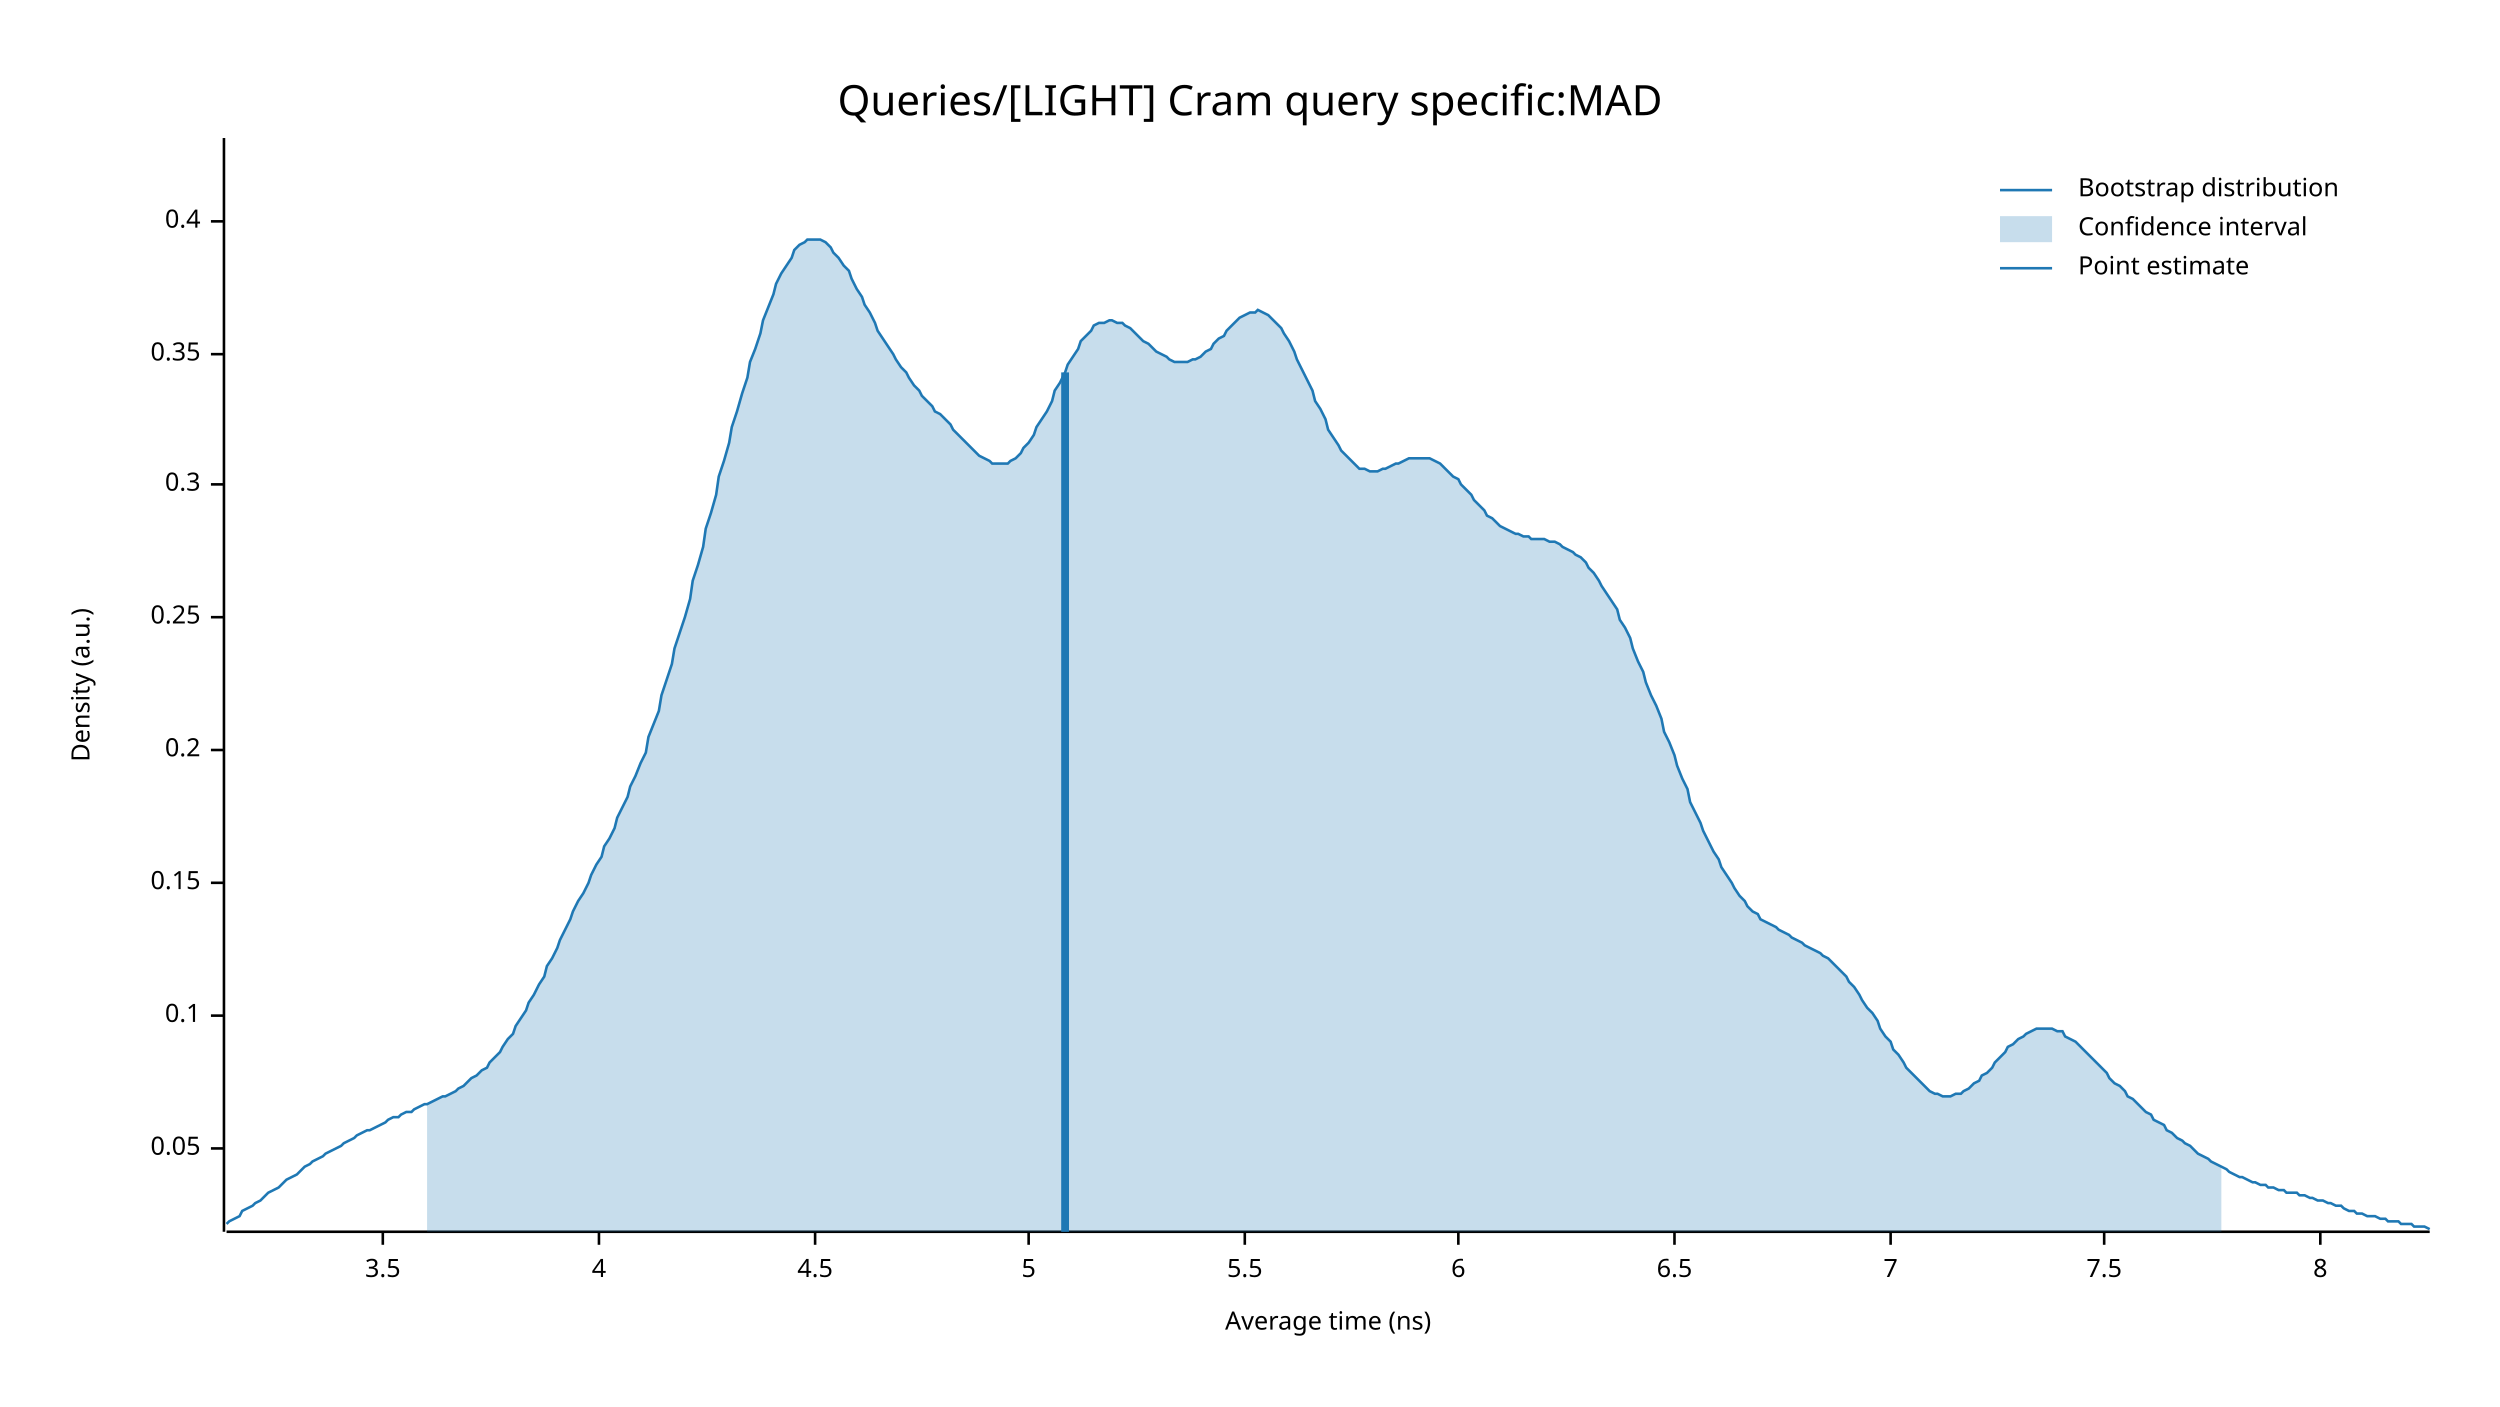
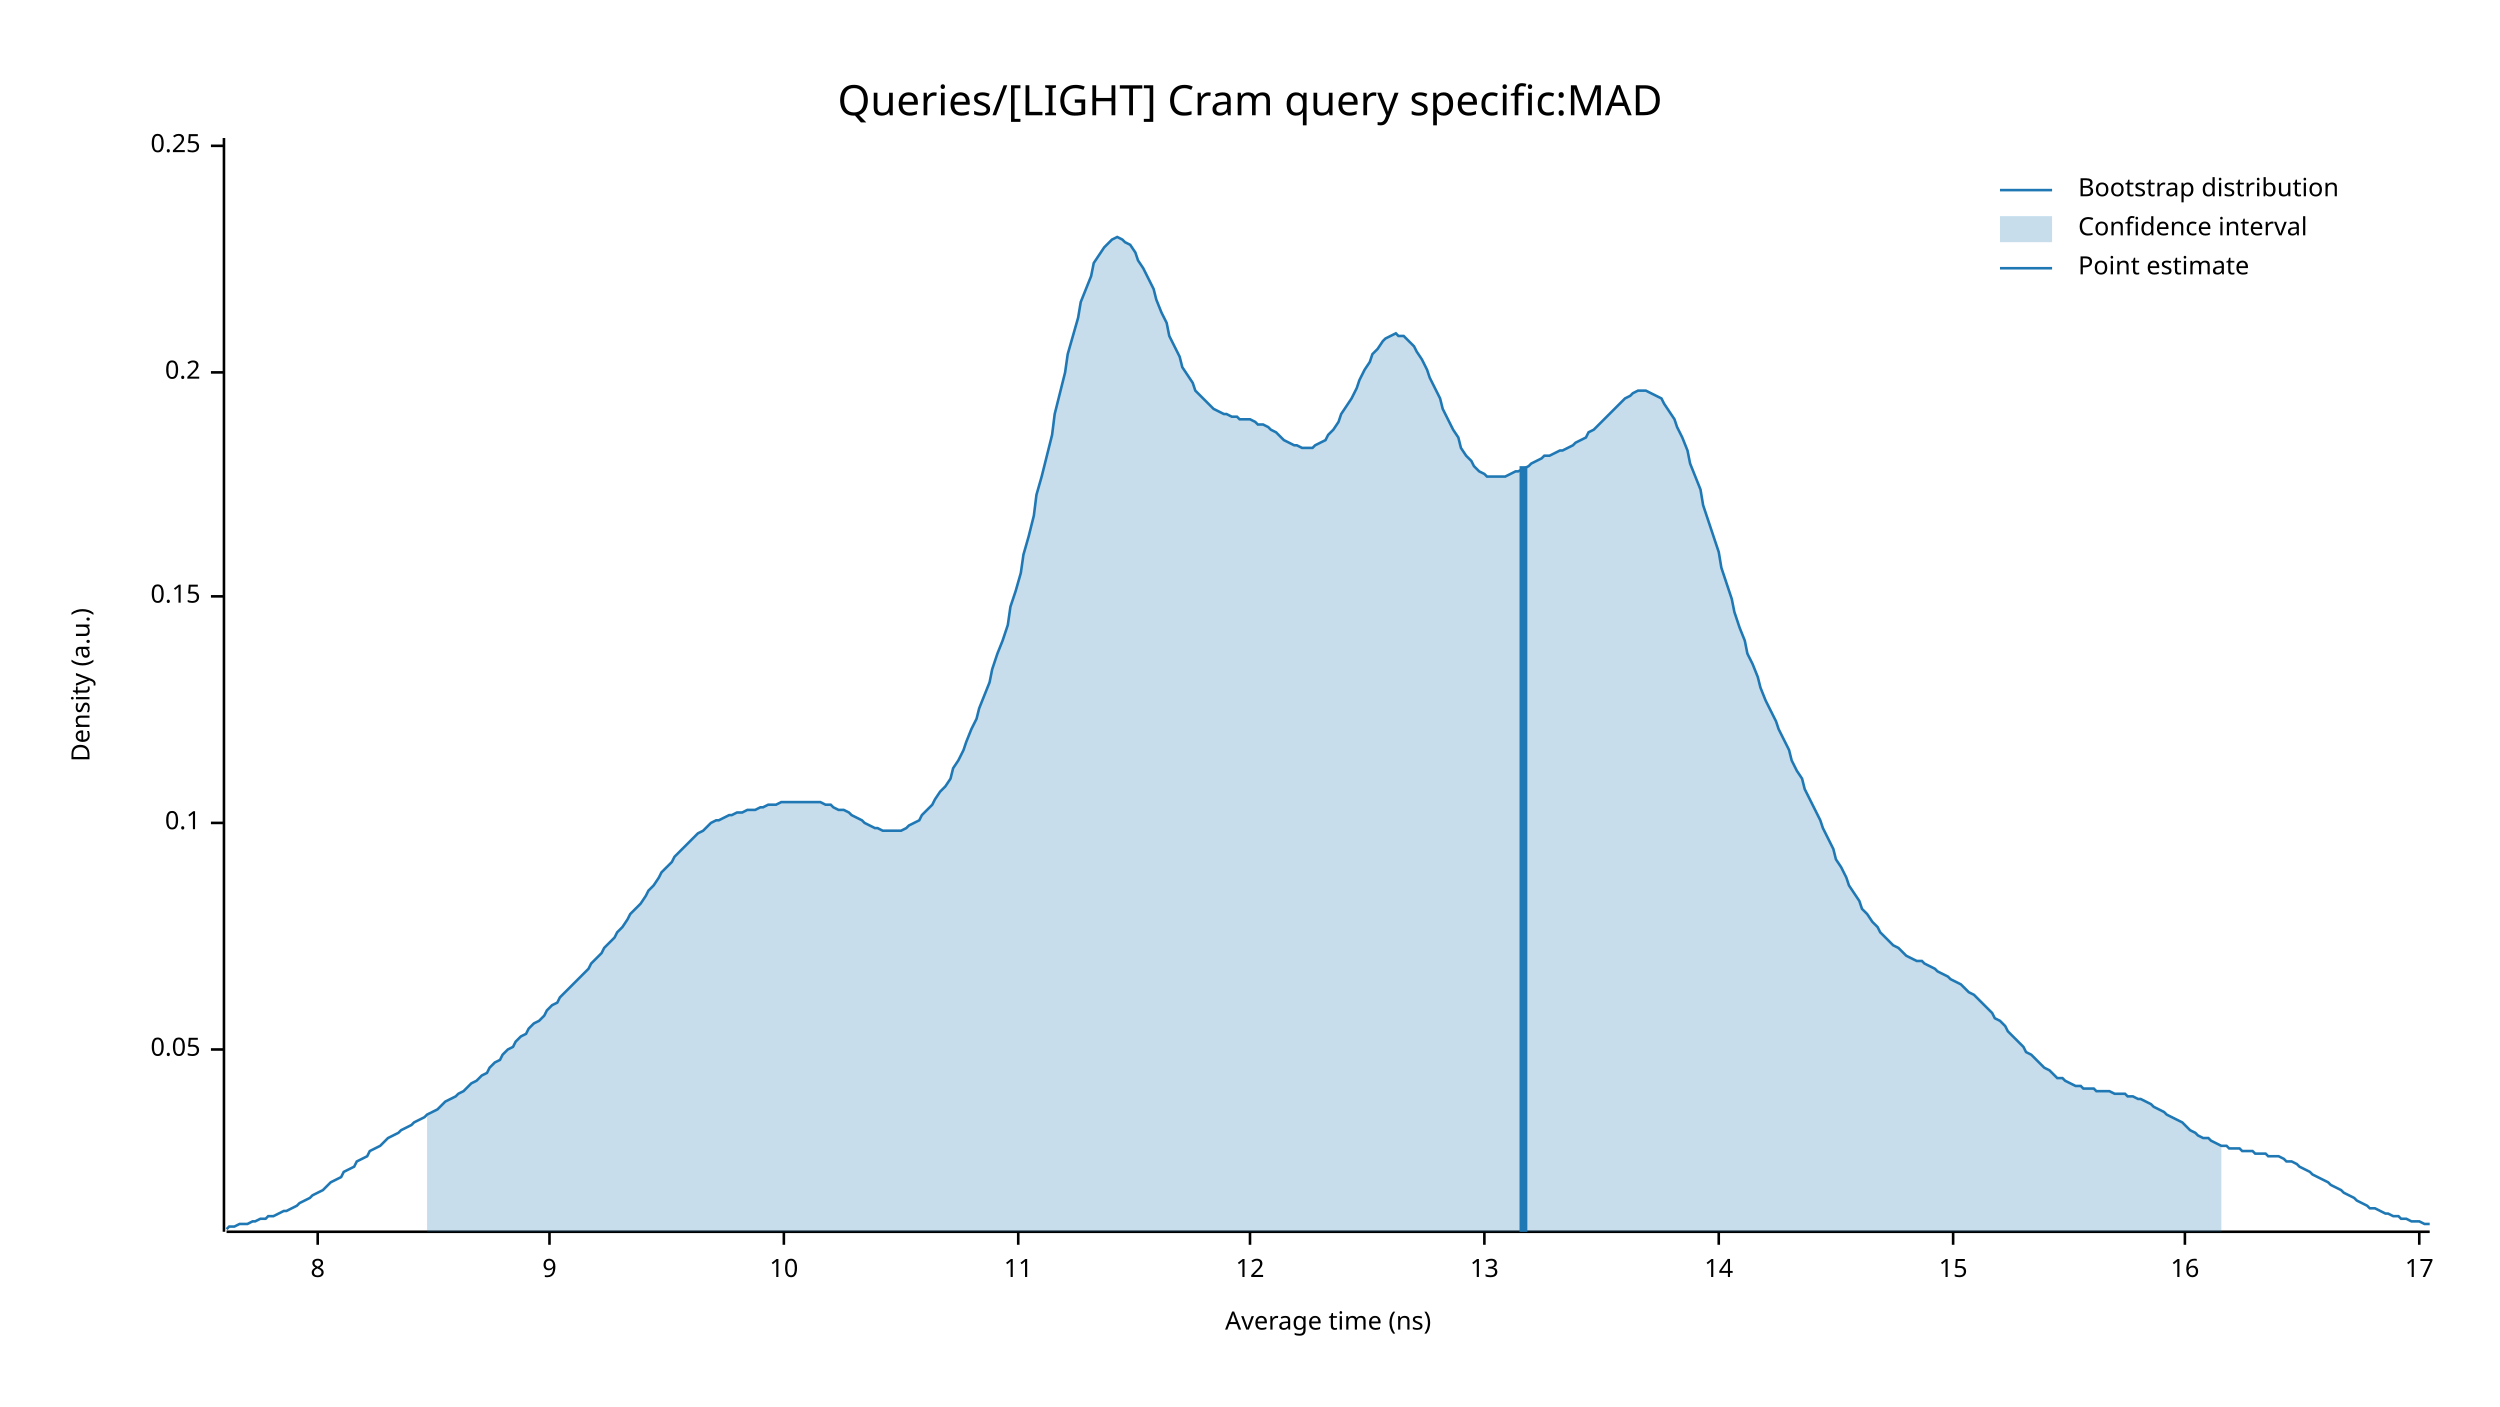
<svg xmlns="http://www.w3.org/2000/svg" width="960" height="540" viewBox="0 0 960 540">
  <text x="480" y="32" dy="0.76em" text-anchor="middle" font-family="sans-serif" font-size="16.129" opacity="1" fill="#000000">
Queries/[LIGHT] Cram query specific:MAD
</text>
  <text x="27" y="263" dy="0.76em" text-anchor="middle" font-family="sans-serif" font-size="9.677" opacity="1" fill="#000000" transform="rotate(270, 27, 263)">
Density (a.u.)
</text>
  <text x="510" y="513" dy="-0.5ex" text-anchor="middle" font-family="sans-serif" font-size="9.677" opacity="1" fill="#000000">
Average time (ns)
</text>
  <polyline fill="none" opacity="1" stroke="#000000" stroke-width="1" points="86,53 86,473 " />
-   <text x="77" y="441" dy="0.5ex" text-anchor="end" font-family="sans-serif" font-size="9.677" opacity="1" fill="#000000">
+   <text x="77" y="403" dy="0.5ex" text-anchor="end" font-family="sans-serif" font-size="9.677" opacity="1" fill="#000000">
0.05
</text>
-   <polyline fill="none" opacity="1" stroke="#000000" stroke-width="1" points="81,441 86,441 " />
-   <text x="77" y="390" dy="0.5ex" text-anchor="end" font-family="sans-serif" font-size="9.677" opacity="1" fill="#000000">
+   <polyline fill="none" opacity="1" stroke="#000000" stroke-width="1" points="81,403 86,403 " />
+   <text x="77" y="316" dy="0.5ex" text-anchor="end" font-family="sans-serif" font-size="9.677" opacity="1" fill="#000000">
0.1
</text>
-   <polyline fill="none" opacity="1" stroke="#000000" stroke-width="1" points="81,390 86,390 " />
-   <text x="77" y="339" dy="0.5ex" text-anchor="end" font-family="sans-serif" font-size="9.677" opacity="1" fill="#000000">
+   <polyline fill="none" opacity="1" stroke="#000000" stroke-width="1" points="81,316 86,316 " />
+   <text x="77" y="229" dy="0.5ex" text-anchor="end" font-family="sans-serif" font-size="9.677" opacity="1" fill="#000000">
0.15
</text>
-   <polyline fill="none" opacity="1" stroke="#000000" stroke-width="1" points="81,339 86,339 " />
-   <text x="77" y="288" dy="0.5ex" text-anchor="end" font-family="sans-serif" font-size="9.677" opacity="1" fill="#000000">
+   <polyline fill="none" opacity="1" stroke="#000000" stroke-width="1" points="81,229 86,229 " />
+   <text x="77" y="143" dy="0.5ex" text-anchor="end" font-family="sans-serif" font-size="9.677" opacity="1" fill="#000000">
0.2
</text>
-   <polyline fill="none" opacity="1" stroke="#000000" stroke-width="1" points="81,288 86,288 " />
-   <text x="77" y="237" dy="0.5ex" text-anchor="end" font-family="sans-serif" font-size="9.677" opacity="1" fill="#000000">
+   <polyline fill="none" opacity="1" stroke="#000000" stroke-width="1" points="81,143 86,143 " />
+   <text x="77" y="56" dy="0.5ex" text-anchor="end" font-family="sans-serif" font-size="9.677" opacity="1" fill="#000000">
0.25
</text>
-   <polyline fill="none" opacity="1" stroke="#000000" stroke-width="1" points="81,237 86,237 " />
-   <text x="77" y="186" dy="0.5ex" text-anchor="end" font-family="sans-serif" font-size="9.677" opacity="1" fill="#000000">
- 0.3
- </text>
-   <polyline fill="none" opacity="1" stroke="#000000" stroke-width="1" points="81,186 86,186 " />
-   <text x="77" y="136" dy="0.5ex" text-anchor="end" font-family="sans-serif" font-size="9.677" opacity="1" fill="#000000">
- 0.35
- </text>
-   <polyline fill="none" opacity="1" stroke="#000000" stroke-width="1" points="81,136 86,136 " />
-   <text x="77" y="85" dy="0.5ex" text-anchor="end" font-family="sans-serif" font-size="9.677" opacity="1" fill="#000000">
- 0.4
- </text>
-   <polyline fill="none" opacity="1" stroke="#000000" stroke-width="1" points="81,85 86,85 " />
+   <polyline fill="none" opacity="1" stroke="#000000" stroke-width="1" points="81,56 86,56 " />
  <polyline fill="none" opacity="1" stroke="#000000" stroke-width="1" points="87,473 933,473 " />
-   <text x="147" y="483" dy="0.76em" text-anchor="middle" font-family="sans-serif" font-size="9.677" opacity="1" fill="#000000">
- 3.5
- </text>
-   <polyline fill="none" opacity="1" stroke="#000000" stroke-width="1" points="147,473 147,478 " />
-   <text x="230" y="483" dy="0.76em" text-anchor="middle" font-family="sans-serif" font-size="9.677" opacity="1" fill="#000000">
- 4
- </text>
-   <polyline fill="none" opacity="1" stroke="#000000" stroke-width="1" points="230,473 230,478 " />
-   <text x="313" y="483" dy="0.76em" text-anchor="middle" font-family="sans-serif" font-size="9.677" opacity="1" fill="#000000">
- 4.5
- </text>
-   <polyline fill="none" opacity="1" stroke="#000000" stroke-width="1" points="313,473 313,478 " />
-   <text x="395" y="483" dy="0.76em" text-anchor="middle" font-family="sans-serif" font-size="9.677" opacity="1" fill="#000000">
- 5
- </text>
-   <polyline fill="none" opacity="1" stroke="#000000" stroke-width="1" points="395,473 395,478 " />
-   <text x="478" y="483" dy="0.76em" text-anchor="middle" font-family="sans-serif" font-size="9.677" opacity="1" fill="#000000">
- 5.5
- </text>
-   <polyline fill="none" opacity="1" stroke="#000000" stroke-width="1" points="478,473 478,478 " />
-   <text x="560" y="483" dy="0.76em" text-anchor="middle" font-family="sans-serif" font-size="9.677" opacity="1" fill="#000000">
- 6
- </text>
-   <polyline fill="none" opacity="1" stroke="#000000" stroke-width="1" points="560,473 560,478 " />
-   <text x="643" y="483" dy="0.76em" text-anchor="middle" font-family="sans-serif" font-size="9.677" opacity="1" fill="#000000">
- 6.5
- </text>
-   <polyline fill="none" opacity="1" stroke="#000000" stroke-width="1" points="643,473 643,478 " />
-   <text x="726" y="483" dy="0.76em" text-anchor="middle" font-family="sans-serif" font-size="9.677" opacity="1" fill="#000000">
- 7
- </text>
-   <polyline fill="none" opacity="1" stroke="#000000" stroke-width="1" points="726,473 726,478 " />
-   <text x="808" y="483" dy="0.76em" text-anchor="middle" font-family="sans-serif" font-size="9.677" opacity="1" fill="#000000">
- 7.5
- </text>
-   <polyline fill="none" opacity="1" stroke="#000000" stroke-width="1" points="808,473 808,478 " />
-   <text x="891" y="483" dy="0.76em" text-anchor="middle" font-family="sans-serif" font-size="9.677" opacity="1" fill="#000000">
+   <text x="122" y="483" dy="0.76em" text-anchor="middle" font-family="sans-serif" font-size="9.677" opacity="1" fill="#000000">
8
</text>
-   <polyline fill="none" opacity="1" stroke="#000000" stroke-width="1" points="891,473 891,478 " />
-   <polyline fill="none" opacity="1" stroke="#1F78B4" stroke-width="1" points="87,470 88,469 90,468 92,467 93,465 95,464 97,463 98,462 100,461 102,459 103,458 105,457 107,456 109,454 110,453 112,452 114,451 115,450 117,448 119,447 120,446 122,445 124,444 125,443 127,442 129,441 131,440 132,439 134,438 136,437 137,436 139,435 141,434 142,434 144,433 146,432 148,431 149,430 151,429 153,429 154,428 156,427 158,427 159,426 161,425 163,424 164,424 166,423 168,422 170,421 171,421 173,420 175,419 176,418 178,417 180,415 181,414 183,413 185,411 187,410 188,408 190,406 192,404 193,402 195,399 197,397 198,394 200,391 202,388 203,385 205,382 207,378 209,375 210,371 212,368 214,364 215,361 217,357 219,353 220,350 222,346 224,343 226,339 227,336 229,332 231,329 232,325 234,322 236,318 237,314 239,310 241,306 242,302 244,298 246,293 248,289 249,283 251,278 253,273 254,267 256,261 258,255 259,249 261,243 263,237 265,230 266,223 268,217 270,210 271,203 273,197 275,190 276,183 278,177 280,170 281,164 283,158 285,151 287,145 288,139 290,134 292,128 293,123 295,118 297,113 298,109 300,105 302,102 304,99 305,96 307,94 309,93 310,92 312,92 314,92 315,92 317,93 319,95 320,97 322,99 324,102 326,104 327,107 329,111 331,114 332,117 334,120 336,124 337,127 339,130 341,133 343,136 344,138 346,141 348,143 349,145 351,148 353,150 354,152 356,154 358,156 359,158 361,159 363,161 365,163 366,165 368,167 370,169 371,170 373,172 375,174 376,175 378,176 380,177 381,178 383,178 385,178 387,178 388,177 390,176 392,174 393,172 395,170 397,167 398,164 400,161 402,158 404,154 405,150 407,147 409,143 410,140 412,137 414,134 415,131 417,129 419,127 420,125 422,124 424,124 426,123 427,123 429,124 431,124 432,125 434,126 436,128 437,129 439,131 441,132 443,134 444,135 446,136 448,137 449,138 451,139 453,139 454,139 456,139 458,138 459,138 461,137 463,135 465,134 466,132 468,130 470,129 471,127 473,125 475,123 476,122 478,121 480,120 482,120 483,119 485,120 487,121 488,122 490,124 492,126 493,128 495,131 497,135 498,138 500,142 502,146 504,150 505,154 507,157 509,161 510,165 512,168 514,171 515,173 517,175 519,177 521,179 522,180 524,180 526,181 527,181 529,181 531,180 532,180 534,179 536,178 537,178 539,177 541,176 543,176 544,176 546,176 548,176 549,176 551,177 553,178 554,179 556,181 558,183 560,184 561,186 563,188 565,190 566,192 568,194 570,196 571,198 573,199 575,201 576,202 578,203 580,204 582,205 583,205 585,206 587,206 588,207 590,207 592,207 593,207 595,208 597,208 599,209 600,210 602,211 604,212 605,213 607,214 609,216 610,218 612,220 614,223 615,225 617,228 619,231 621,234 622,238 624,241 626,245 627,249 629,254 631,258 632,262 634,267 636,271 638,276 639,281 641,285 643,290 644,294 646,299 648,303 649,308 651,312 653,316 654,319 656,323 658,327 660,330 661,333 663,336 665,339 666,341 668,344 670,346 671,348 673,350 675,351 676,353 678,354 680,355 682,356 683,357 685,358 687,359 688,360 690,361 692,362 693,363 695,364 697,365 699,366 700,367 702,368 704,370 705,371 707,373 709,375 710,377 712,379 714,382 715,384 717,387 719,389 721,392 722,395 724,398 726,400 727,403 729,405 731,408 732,410 734,412 736,414 738,416 739,417 741,419 743,420 744,420 746,421 748,421 749,421 751,420 753,420 754,419 756,418 758,416 760,415 761,413 763,412 765,410 766,408 768,406 770,404 771,402 773,401 775,399 777,398 778,397 780,396 782,395 783,395 785,395 787,395 788,395 790,396 792,396 793,398 795,399 797,400 799,402 800,403 802,405 804,407 805,408 807,410 809,412 810,414 812,416 814,417 816,419 817,421 819,422 821,424 822,425 824,427 826,428 827,430 829,431 831,432 832,434 834,435 836,437 838,438 839,439 841,440 843,442 844,443 846,444 848,445 849,446 851,447 853,448 855,449 856,450 858,451 860,452 861,452 863,453 865,454 866,454 868,455 870,455 871,456 873,456 875,457 877,457 878,458 880,458 882,458 883,459 885,459 887,460 888,460 890,461 892,461 894,462 895,462 897,463 899,463 900,464 902,465 904,465 905,466 907,466 909,467 910,467 912,467 914,468 916,468 917,469 919,469 921,469 922,470 924,470 926,470 927,471 929,471 931,471 933,472 " />
-   <polygon opacity="0.25" fill="#1F78B4" points="164,424 166,423 168,422 170,421 171,421 173,420 175,419 176,418 178,417 180,415 181,414 183,413 185,411 187,410 188,408 190,406 192,404 193,402 195,399 197,397 198,394 200,391 202,388 203,385 205,382 207,378 209,375 210,371 212,368 214,364 215,361 217,357 219,353 220,350 222,346 224,343 226,339 227,336 229,332 231,329 232,325 234,322 236,318 237,314 239,310 241,306 242,302 244,298 246,293 248,289 249,283 251,278 253,273 254,267 256,261 258,255 259,249 261,243 263,237 265,230 266,223 268,217 270,210 271,203 273,197 275,190 276,183 278,177 280,170 281,164 283,158 285,151 287,145 288,139 290,134 292,128 293,123 295,118 297,113 298,109 300,105 302,102 304,99 305,96 307,94 309,93 310,92 312,92 314,92 315,92 317,93 319,95 320,97 322,99 324,102 326,104 327,107 329,111 331,114 332,117 334,120 336,124 337,127 339,130 341,133 343,136 344,138 346,141 348,143 349,145 351,148 353,150 354,152 356,154 358,156 359,158 361,159 363,161 365,163 366,165 368,167 370,169 371,170 373,172 375,174 376,175 378,176 380,177 381,178 383,178 385,178 387,178 388,177 390,176 392,174 393,172 395,170 397,167 398,164 400,161 402,158 404,154 405,150 407,147 409,143 410,140 412,137 414,134 415,131 417,129 419,127 420,125 422,124 424,124 426,123 427,123 429,124 431,124 432,125 434,126 436,128 437,129 439,131 441,132 443,134 444,135 446,136 448,137 449,138 451,139 453,139 454,139 456,139 458,138 459,138 461,137 463,135 465,134 466,132 468,130 470,129 471,127 473,125 475,123 476,122 478,121 480,120 482,120 483,119 485,120 487,121 488,122 490,124 492,126 493,128 495,131 497,135 498,138 500,142 502,146 504,150 505,154 507,157 509,161 510,165 512,168 514,171 515,173 517,175 519,177 521,179 522,180 524,180 526,181 527,181 529,181 531,180 532,180 534,179 536,178 537,178 539,177 541,176 543,176 544,176 546,176 548,176 549,176 551,177 553,178 554,179 556,181 558,183 560,184 561,186 563,188 565,190 566,192 568,194 570,196 571,198 573,199 575,201 576,202 578,203 580,204 582,205 583,205 585,206 587,206 588,207 590,207 592,207 593,207 595,208 597,208 599,209 600,210 602,211 604,212 605,213 607,214 609,216 610,218 612,220 614,223 615,225 617,228 619,231 621,234 622,238 624,241 626,245 627,249 629,254 631,258 632,262 634,267 636,271 638,276 639,281 641,285 643,290 644,294 646,299 648,303 649,308 651,312 653,316 654,319 656,323 658,327 660,330 661,333 663,336 665,339 666,341 668,344 670,346 671,348 673,350 675,351 676,353 678,354 680,355 682,356 683,357 685,358 687,359 688,360 690,361 692,362 693,363 695,364 697,365 699,366 700,367 702,368 704,370 705,371 707,373 709,375 710,377 712,379 714,382 715,384 717,387 719,389 721,392 722,395 724,398 726,400 727,403 729,405 731,408 732,410 734,412 736,414 738,416 739,417 741,419 743,420 744,420 746,421 748,421 749,421 751,420 753,420 754,419 756,418 758,416 760,415 761,413 763,412 765,410 766,408 768,406 770,404 771,402 773,401 775,399 777,398 778,397 780,396 782,395 783,395 785,395 787,395 788,395 790,396 792,396 793,398 795,399 797,400 799,402 800,403 802,405 804,407 805,408 807,410 809,412 810,414 812,416 814,417 816,419 817,421 819,422 821,424 822,425 824,427 826,428 827,430 829,431 831,432 832,434 834,435 836,437 838,438 839,439 841,440 843,442 844,443 846,444 848,445 849,446 851,447 853,448 853,473 164,473 " />
-   <polyline fill="none" opacity="1" stroke="#1F78B4" stroke-width="3" points="409,473 409,143 " />
+   <polyline fill="none" opacity="1" stroke="#000000" stroke-width="1" points="122,473 122,478 " />
+   <text x="211" y="483" dy="0.76em" text-anchor="middle" font-family="sans-serif" font-size="9.677" opacity="1" fill="#000000">
+ 9
+ </text>
+   <polyline fill="none" opacity="1" stroke="#000000" stroke-width="1" points="211,473 211,478 " />
+   <text x="301" y="483" dy="0.76em" text-anchor="middle" font-family="sans-serif" font-size="9.677" opacity="1" fill="#000000">
+ 10
+ </text>
+   <polyline fill="none" opacity="1" stroke="#000000" stroke-width="1" points="301,473 301,478 " />
+   <text x="391" y="483" dy="0.76em" text-anchor="middle" font-family="sans-serif" font-size="9.677" opacity="1" fill="#000000">
+ 11
+ </text>
+   <polyline fill="none" opacity="1" stroke="#000000" stroke-width="1" points="391,473 391,478 " />
+   <text x="480" y="483" dy="0.76em" text-anchor="middle" font-family="sans-serif" font-size="9.677" opacity="1" fill="#000000">
+ 12
+ </text>
+   <polyline fill="none" opacity="1" stroke="#000000" stroke-width="1" points="480,473 480,478 " />
+   <text x="570" y="483" dy="0.76em" text-anchor="middle" font-family="sans-serif" font-size="9.677" opacity="1" fill="#000000">
+ 13
+ </text>
+   <polyline fill="none" opacity="1" stroke="#000000" stroke-width="1" points="570,473 570,478 " />
+   <text x="660" y="483" dy="0.76em" text-anchor="middle" font-family="sans-serif" font-size="9.677" opacity="1" fill="#000000">
+ 14
+ </text>
+   <polyline fill="none" opacity="1" stroke="#000000" stroke-width="1" points="660,473 660,478 " />
+   <text x="750" y="483" dy="0.76em" text-anchor="middle" font-family="sans-serif" font-size="9.677" opacity="1" fill="#000000">
+ 15
+ </text>
+   <polyline fill="none" opacity="1" stroke="#000000" stroke-width="1" points="750,473 750,478 " />
+   <text x="839" y="483" dy="0.76em" text-anchor="middle" font-family="sans-serif" font-size="9.677" opacity="1" fill="#000000">
+ 16
+ </text>
+   <polyline fill="none" opacity="1" stroke="#000000" stroke-width="1" points="839,473 839,478 " />
+   <text x="929" y="483" dy="0.76em" text-anchor="middle" font-family="sans-serif" font-size="9.677" opacity="1" fill="#000000">
+ 17
+ </text>
+   <polyline fill="none" opacity="1" stroke="#000000" stroke-width="1" points="929,473 929,478 " />
+   <polyline fill="none" opacity="1" stroke="#1F78B4" stroke-width="1" points="87,472 88,471 90,471 92,470 93,470 95,470 97,469 98,469 100,468 102,468 103,467 105,467 107,466 109,465 110,465 112,464 114,463 115,462 117,461 119,460 120,459 122,458 124,457 125,456 127,454 129,453 131,452 132,450 134,449 136,448 137,446 139,445 141,444 142,442 144,441 146,440 148,438 149,437 151,436 153,435 154,434 156,433 158,432 159,431 161,430 163,429 164,428 166,427 168,426 170,424 171,423 173,422 175,421 176,420 178,419 180,417 181,416 183,415 185,413 187,412 188,410 190,408 192,407 193,405 195,403 197,402 198,400 200,398 202,397 203,395 205,393 207,392 209,390 210,388 212,386 214,385 215,383 217,381 219,379 220,378 222,376 224,374 226,372 227,370 229,368 231,366 232,364 234,362 236,360 237,358 239,356 241,353 242,351 244,349 246,347 248,344 249,342 251,340 253,337 254,335 256,333 258,331 259,329 261,327 263,325 265,323 266,322 268,320 270,319 271,318 273,316 275,315 276,315 278,314 280,313 281,313 283,312 285,312 287,311 288,311 290,311 292,310 293,310 295,309 297,309 298,309 300,308 302,308 304,308 305,308 307,308 309,308 310,308 312,308 314,308 315,308 317,309 319,309 320,310 322,311 324,311 326,312 327,313 329,314 331,315 332,316 334,317 336,318 337,318 339,319 341,319 343,319 344,319 346,319 348,318 349,317 351,316 353,315 354,313 356,311 358,309 359,307 361,304 363,302 365,299 366,295 368,292 370,288 371,285 373,280 375,276 376,272 378,267 380,262 381,257 383,251 385,246 387,240 388,233 390,227 392,220 393,213 395,206 397,198 398,190 400,183 402,175 404,167 405,159 407,151 409,143 410,136 412,129 414,122 415,116 417,111 419,106 420,101 422,98 424,95 426,93 427,92 429,91 431,92 432,93 434,94 436,97 437,100 439,103 441,107 443,111 444,115 446,120 448,124 449,129 451,133 453,137 454,141 456,144 458,147 459,150 461,152 463,154 465,156 466,157 468,158 470,159 471,159 473,160 475,160 476,161 478,161 480,161 482,162 483,163 485,163 487,164 488,165 490,166 492,168 493,169 495,170 497,171 498,171 500,172 502,172 504,172 505,171 507,170 509,169 510,167 512,165 514,162 515,159 517,156 519,153 521,149 522,146 524,142 526,139 527,136 529,134 531,131 532,130 534,129 536,128 537,129 539,129 541,131 543,133 544,135 546,138 548,142 549,145 551,149 553,153 554,157 556,161 558,165 560,168 561,172 563,175 565,177 566,179 568,181 570,182 571,183 573,183 575,183 576,183 578,183 580,182 582,181 583,181 585,180 587,179 588,178 590,177 592,176 593,175 595,175 597,174 599,173 600,173 602,172 604,171 605,170 607,169 609,168 610,166 612,165 614,163 615,162 617,160 619,158 621,156 622,155 624,153 626,152 627,151 629,150 631,150 632,150 634,151 636,152 638,153 639,155 641,158 643,161 644,164 646,168 648,173 649,178 651,183 653,188 654,194 656,200 658,206 660,212 661,218 663,224 665,230 666,235 668,241 670,246 671,251 673,255 675,260 676,264 678,269 680,273 682,277 683,280 685,284 687,288 688,292 690,296 692,299 693,303 695,307 697,311 699,315 700,318 702,322 704,326 705,330 707,333 709,337 710,340 712,343 714,346 715,349 717,351 719,354 721,356 722,358 724,360 726,362 727,363 729,364 731,366 732,367 734,368 736,369 738,369 739,370 741,371 743,372 744,373 746,374 748,375 749,376 751,377 753,378 754,379 756,381 758,382 760,384 761,385 763,387 765,389 766,391 768,392 770,394 771,396 773,398 775,400 777,402 778,404 780,405 782,407 783,408 785,410 787,411 788,412 790,414 792,414 793,415 795,416 797,417 799,417 800,418 802,418 804,418 805,419 807,419 809,419 810,419 812,420 814,420 816,420 817,421 819,421 821,422 822,422 824,423 826,424 827,425 829,426 831,427 832,428 834,429 836,430 838,431 839,432 841,434 843,435 844,436 846,437 848,437 849,438 851,439 853,440 855,440 856,441 858,441 860,441 861,442 863,442 865,442 866,443 868,443 870,443 871,444 873,444 875,444 877,445 878,446 880,446 882,447 883,448 885,449 887,450 888,451 890,452 892,453 894,454 895,455 897,456 899,457 900,458 902,459 904,460 905,461 907,462 909,463 910,464 912,464 914,465 916,466 917,466 919,467 921,467 922,468 924,468 926,469 927,469 929,469 931,470 933,470 " />
+   <polygon opacity="0.25" fill="#1F78B4" points="164,428 166,427 168,426 170,424 171,423 173,422 175,421 176,420 178,419 180,417 181,416 183,415 185,413 187,412 188,410 190,408 192,407 193,405 195,403 197,402 198,400 200,398 202,397 203,395 205,393 207,392 209,390 210,388 212,386 214,385 215,383 217,381 219,379 220,378 222,376 224,374 226,372 227,370 229,368 231,366 232,364 234,362 236,360 237,358 239,356 241,353 242,351 244,349 246,347 248,344 249,342 251,340 253,337 254,335 256,333 258,331 259,329 261,327 263,325 265,323 266,322 268,320 270,319 271,318 273,316 275,315 276,315 278,314 280,313 281,313 283,312 285,312 287,311 288,311 290,311 292,310 293,310 295,309 297,309 298,309 300,308 302,308 304,308 305,308 307,308 309,308 310,308 312,308 314,308 315,308 317,309 319,309 320,310 322,311 324,311 326,312 327,313 329,314 331,315 332,316 334,317 336,318 337,318 339,319 341,319 343,319 344,319 346,319 348,318 349,317 351,316 353,315 354,313 356,311 358,309 359,307 361,304 363,302 365,299 366,295 368,292 370,288 371,285 373,280 375,276 376,272 378,267 380,262 381,257 383,251 385,246 387,240 388,233 390,227 392,220 393,213 395,206 397,198 398,190 400,183 402,175 404,167 405,159 407,151 409,143 410,136 412,129 414,122 415,116 417,111 419,106 420,101 422,98 424,95 426,93 427,92 429,91 431,92 432,93 434,94 436,97 437,100 439,103 441,107 443,111 444,115 446,120 448,124 449,129 451,133 453,137 454,141 456,144 458,147 459,150 461,152 463,154 465,156 466,157 468,158 470,159 471,159 473,160 475,160 476,161 478,161 480,161 482,162 483,163 485,163 487,164 488,165 490,166 492,168 493,169 495,170 497,171 498,171 500,172 502,172 504,172 505,171 507,170 509,169 510,167 512,165 514,162 515,159 517,156 519,153 521,149 522,146 524,142 526,139 527,136 529,134 531,131 532,130 534,129 536,128 537,129 539,129 541,131 543,133 544,135 546,138 548,142 549,145 551,149 553,153 554,157 556,161 558,165 560,168 561,172 563,175 565,177 566,179 568,181 570,182 571,183 573,183 575,183 576,183 578,183 580,182 582,181 583,181 585,180 587,179 588,178 590,177 592,176 593,175 595,175 597,174 599,173 600,173 602,172 604,171 605,170 607,169 609,168 610,166 612,165 614,163 615,162 617,160 619,158 621,156 622,155 624,153 626,152 627,151 629,150 631,150 632,150 634,151 636,152 638,153 639,155 641,158 643,161 644,164 646,168 648,173 649,178 651,183 653,188 654,194 656,200 658,206 660,212 661,218 663,224 665,230 666,235 668,241 670,246 671,251 673,255 675,260 676,264 678,269 680,273 682,277 683,280 685,284 687,288 688,292 690,296 692,299 693,303 695,307 697,311 699,315 700,318 702,322 704,326 705,330 707,333 709,337 710,340 712,343 714,346 715,349 717,351 719,354 721,356 722,358 724,360 726,362 727,363 729,364 731,366 732,367 734,368 736,369 738,369 739,370 741,371 743,372 744,373 746,374 748,375 749,376 751,377 753,378 754,379 756,381 758,382 760,384 761,385 763,387 765,389 766,391 768,392 770,394 771,396 773,398 775,400 777,402 778,404 780,405 782,407 783,408 785,410 787,411 788,412 790,414 792,414 793,415 795,416 797,417 799,417 800,418 802,418 804,418 805,419 807,419 809,419 810,419 812,420 814,420 816,420 817,421 819,421 821,422 822,422 824,423 826,424 827,425 829,426 831,427 832,428 834,429 836,430 838,431 839,432 841,434 843,435 844,436 846,437 848,437 849,438 851,439 853,440 853,473 164,473 " />
+   <polyline fill="none" opacity="1" stroke="#1F78B4" stroke-width="3" points="585,473 585,179 " />
  <text x="798" y="68" dy="0.76em" text-anchor="start" font-family="sans-serif" font-size="9.677" opacity="1" fill="#000000">
Bootstrap distribution
</text>
  <text x="798" y="83" dy="0.76em" text-anchor="start" font-family="sans-serif" font-size="9.677" opacity="1" fill="#000000">
Confidence interval
</text>
  <text x="798" y="98" dy="0.76em" text-anchor="start" font-family="sans-serif" font-size="9.677" opacity="1" fill="#000000">
Point estimate
</text>
  <polyline fill="none" opacity="1" stroke="#1F78B4" stroke-width="1" points="768,73 788,73 " />
  <rect x="768" y="83" width="20" height="10" opacity="0.25" fill="#1F78B4" stroke="none" />
  <polyline fill="none" opacity="1" stroke="#1F78B4" stroke-width="1" points="768,103 788,103 " />
</svg>
